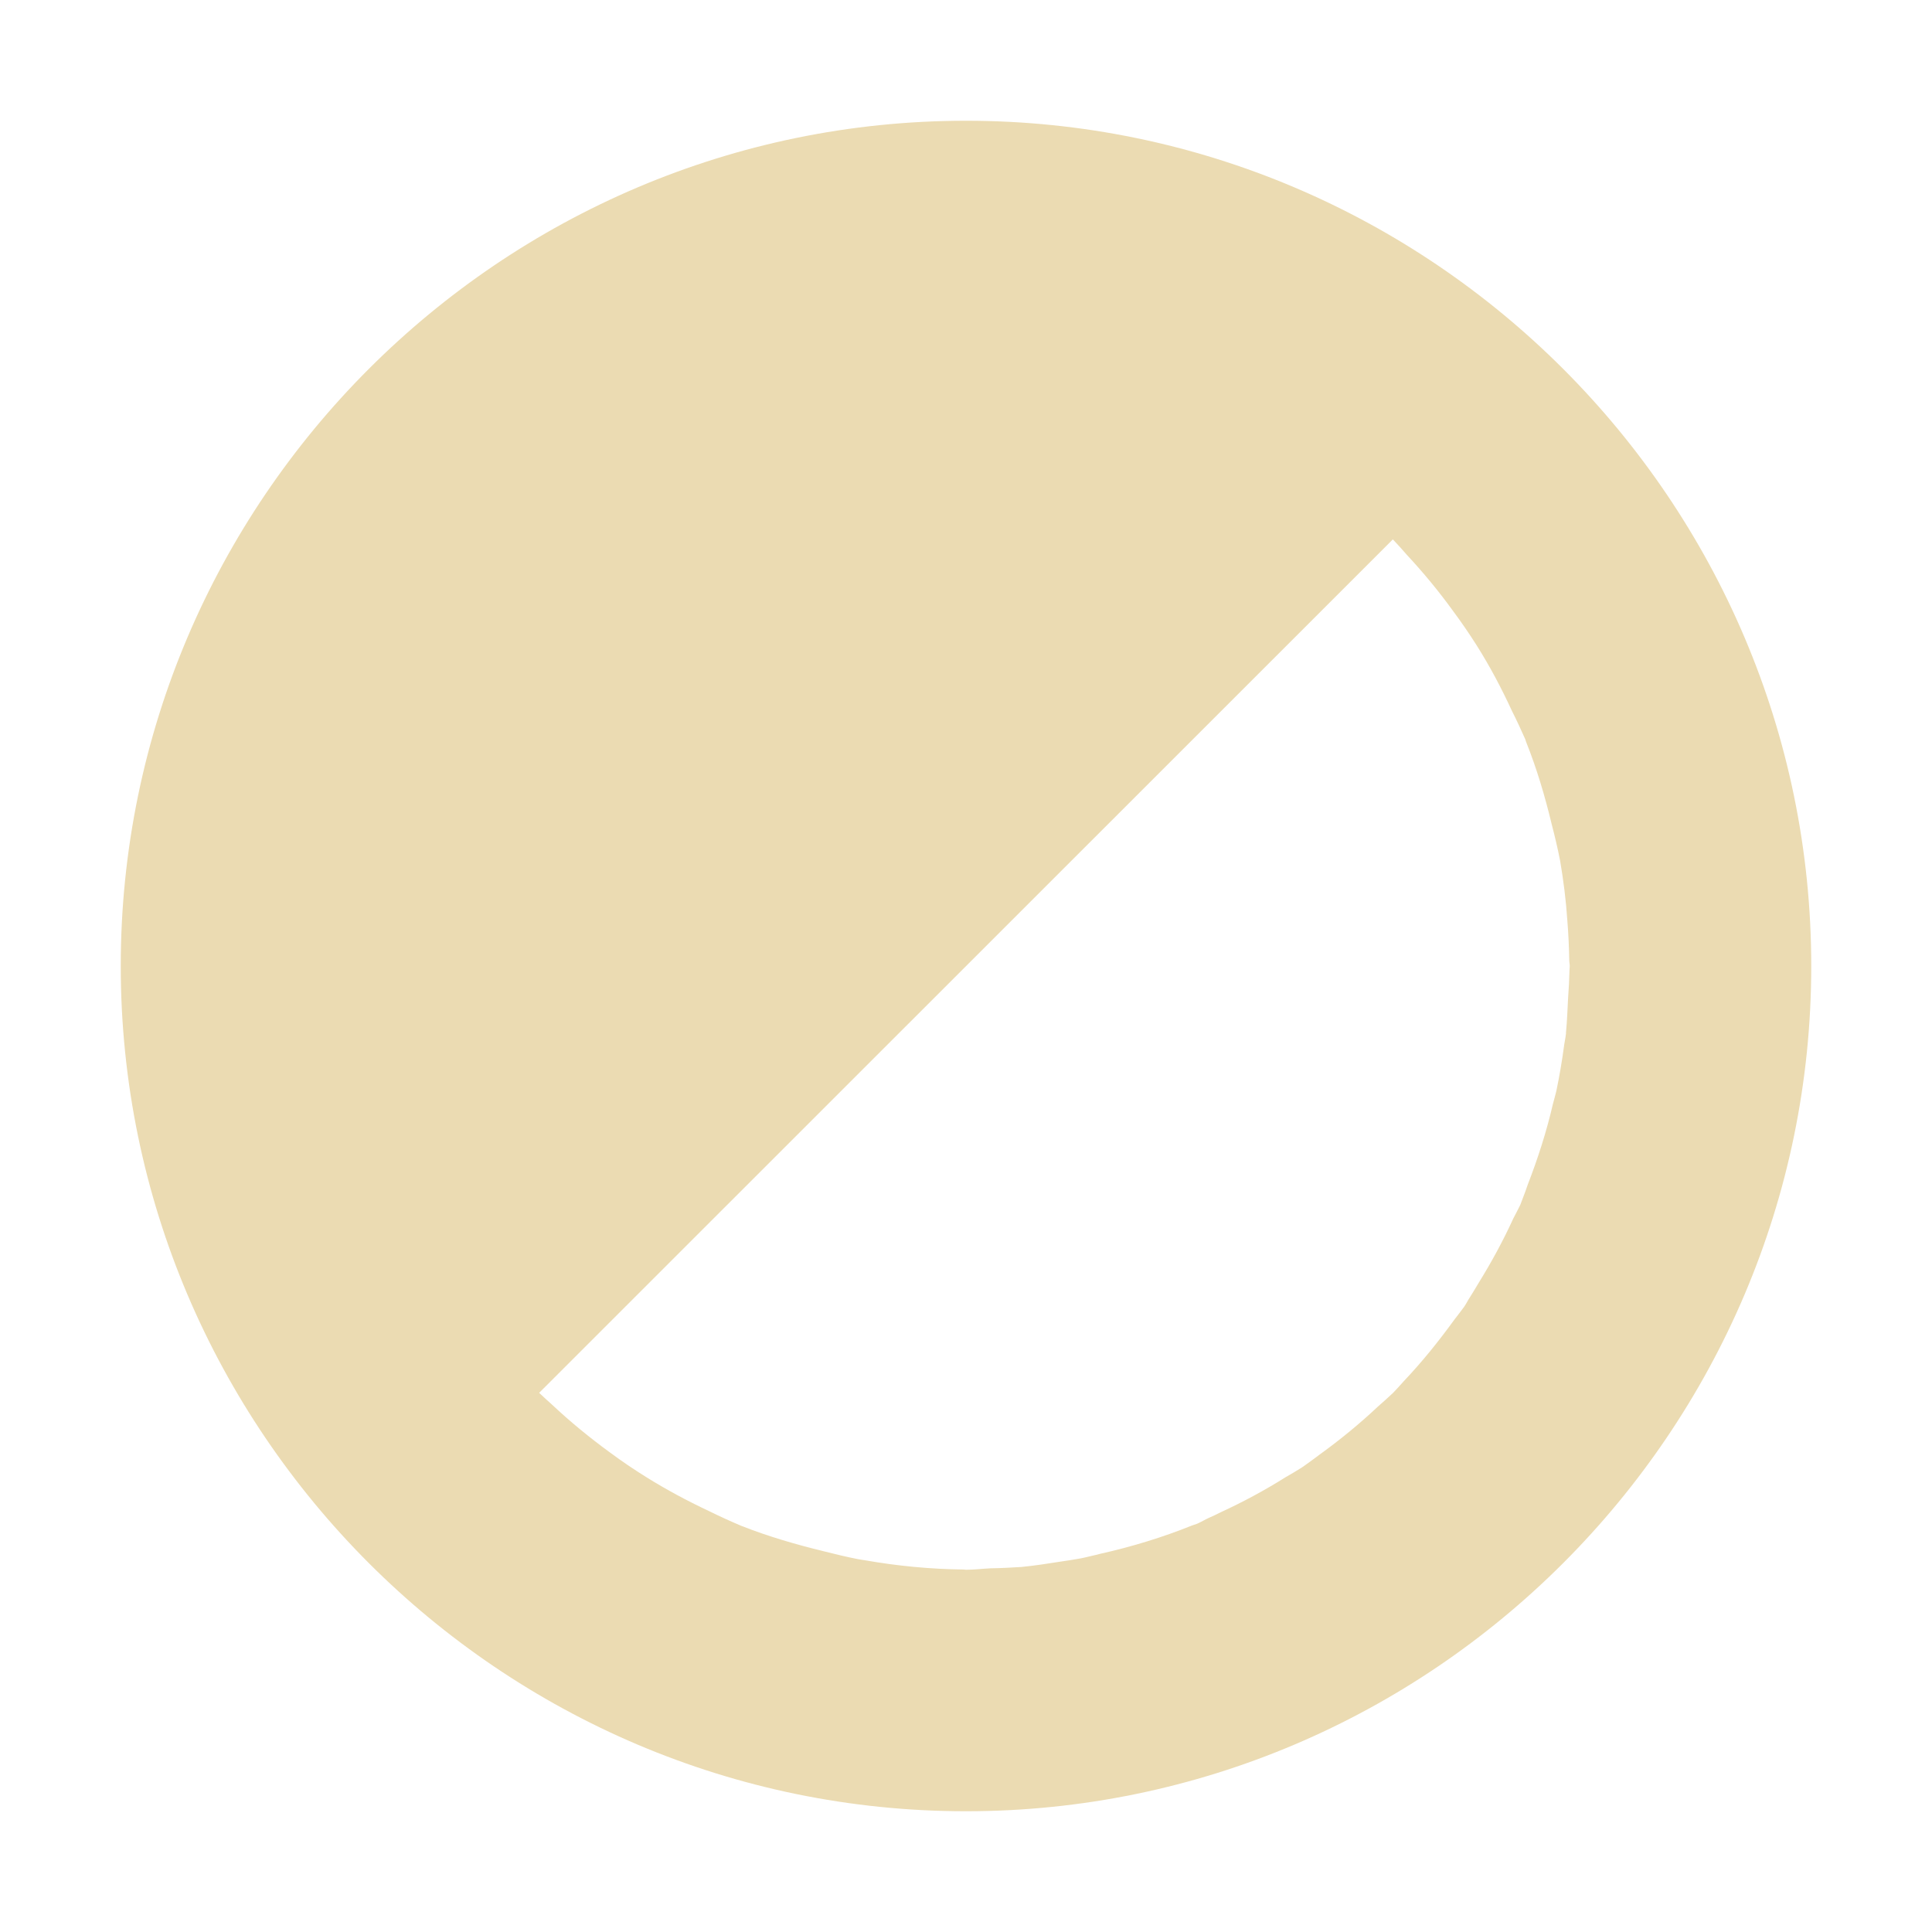
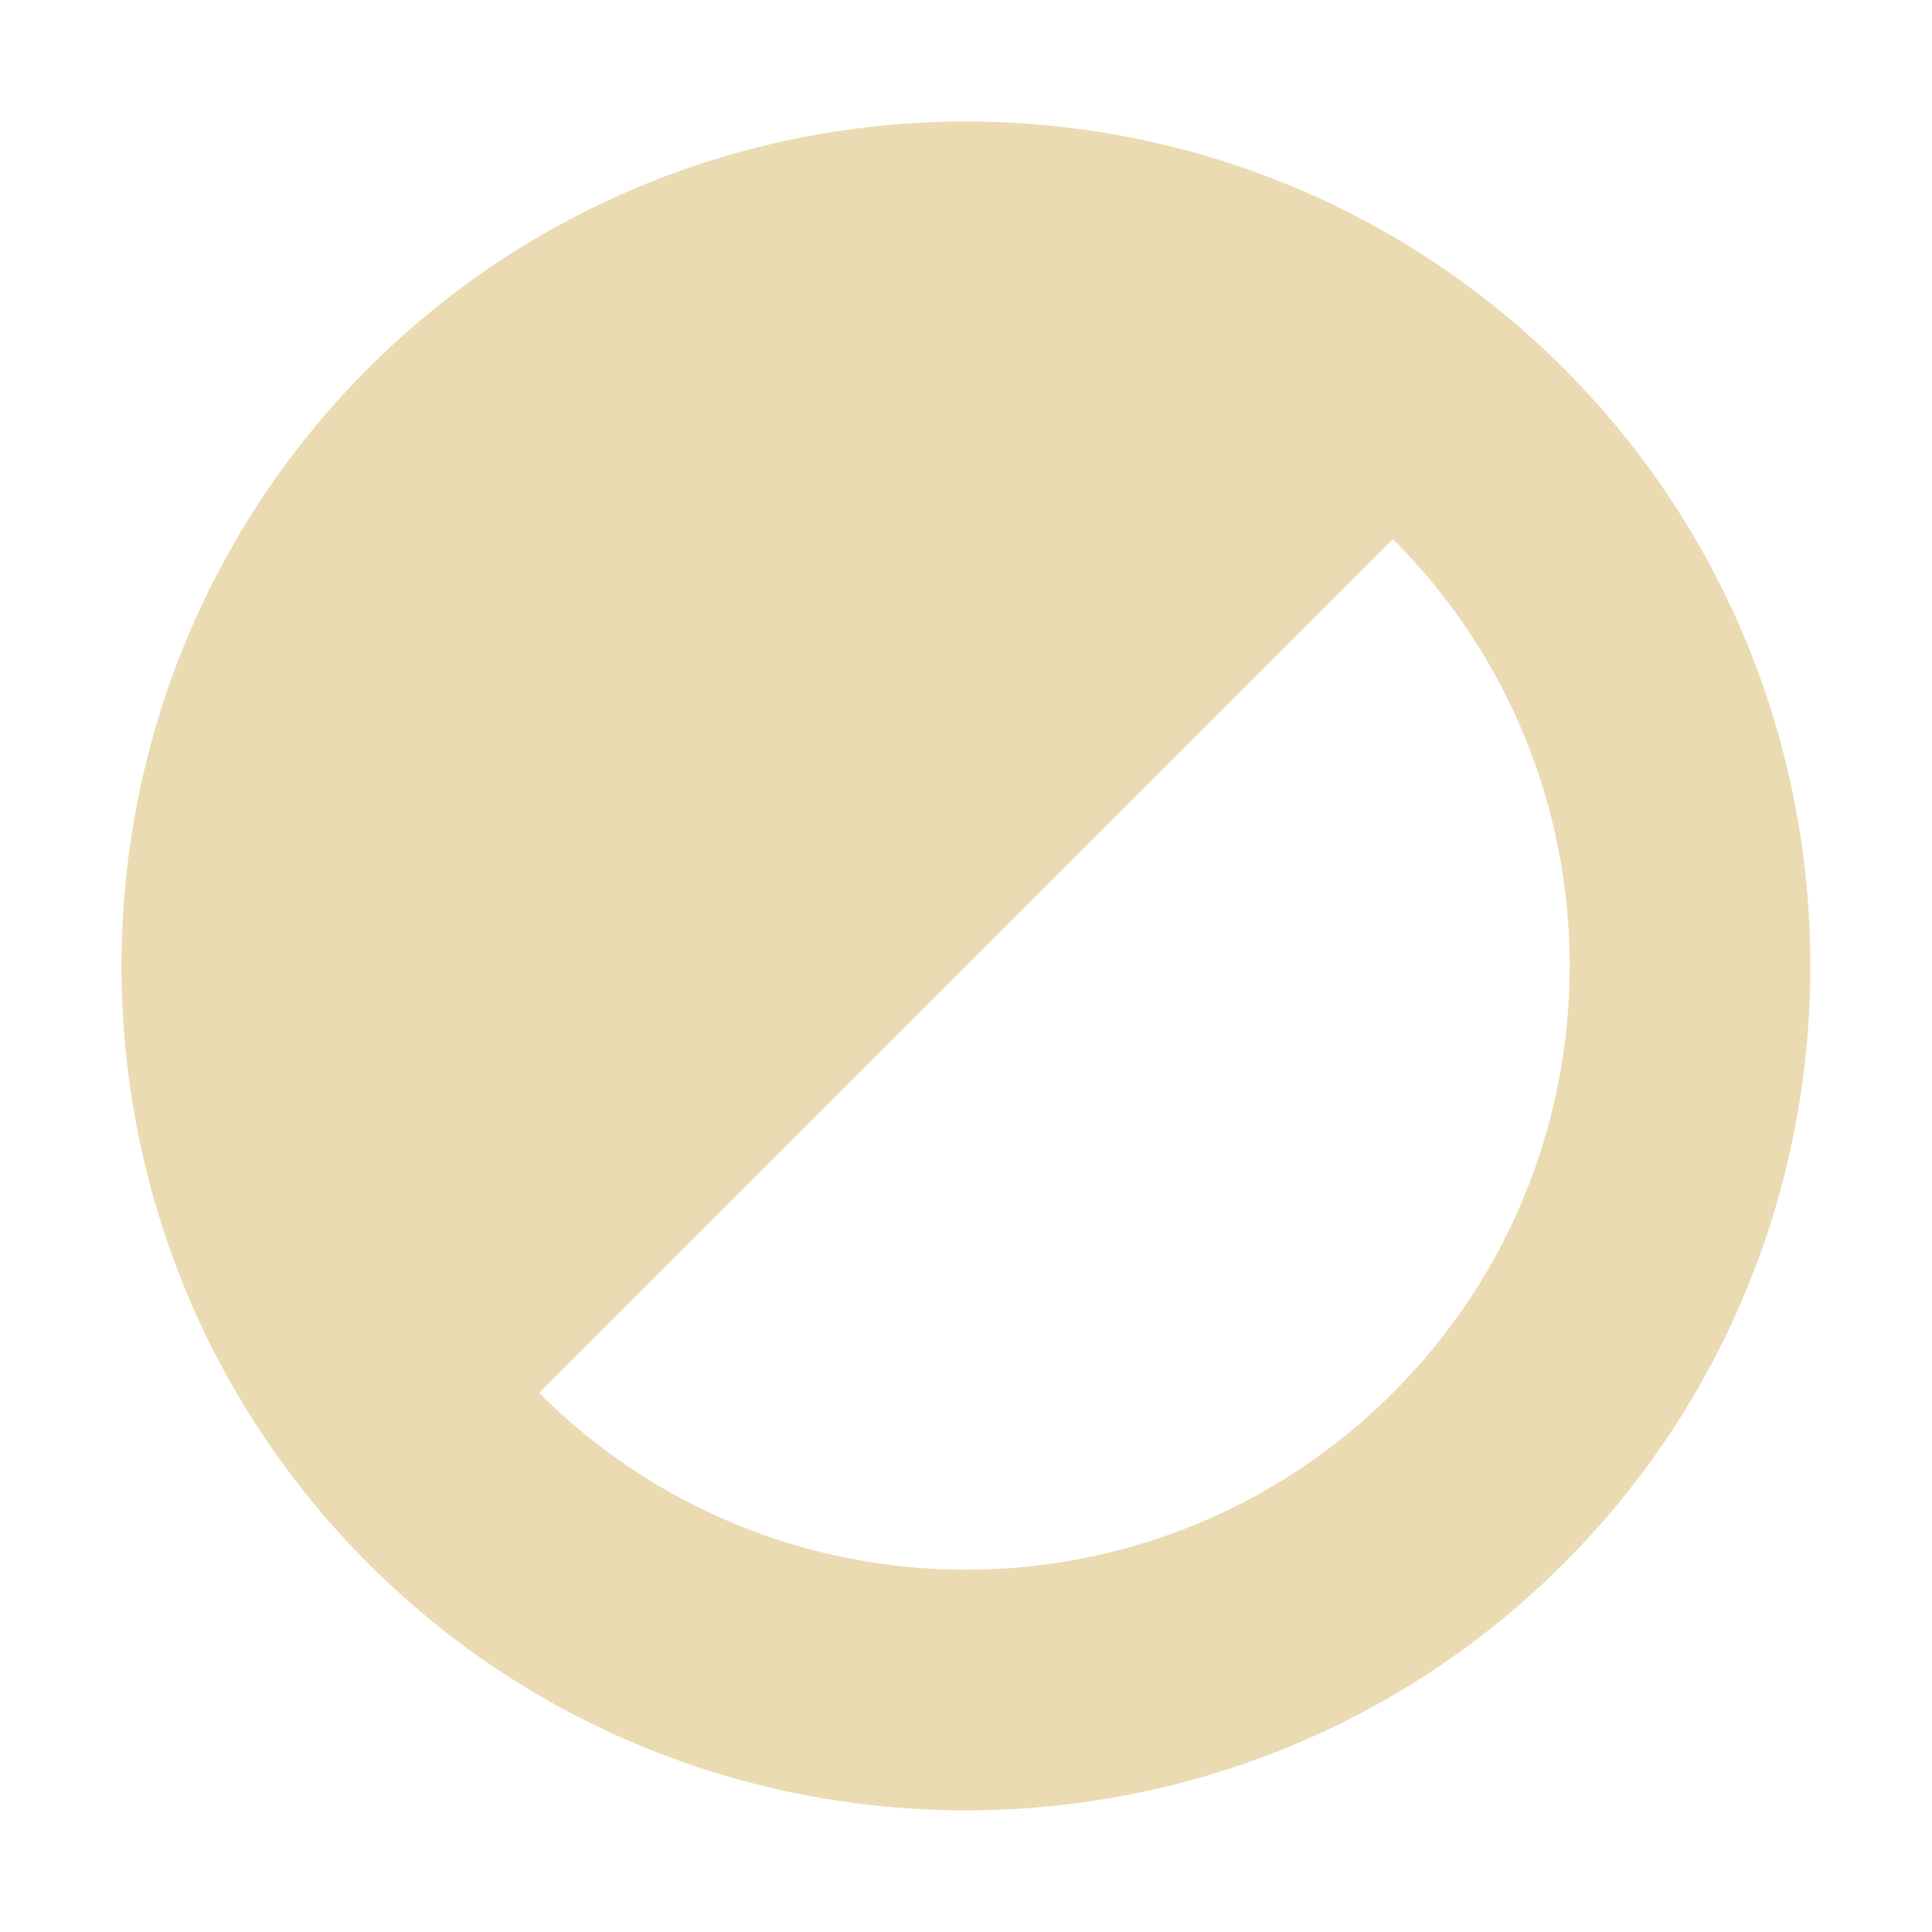
- <svg xmlns="http://www.w3.org/2000/svg" width="16" height="16" viewBox="0 0 16 16">
+ <svg xmlns="http://www.w3.org/2000/svg" width="16" height="16" version="1.1" viewBox="0 0 16 16">
  <defs>
-     <style id="current-color-scheme" type="text/css">
-    .ColorScheme-Text { color:#ebdbb2; } .ColorScheme-Highlight { color:#458588; }
-   </style>
+     <style type="text/css">.ColorScheme-Text { color:#ebdbb2; } .ColorScheme-Highlight { color:#458588; }</style>
  </defs>
-   <path style="fill:currentColor" class="ColorScheme-Text" d="M 8 1 C 4.146 1 1 4.146 1 8 C 1 11.854 4.146 15 8 15 C 11.854 15 15 11.854 15 8 C 15 4.146 11.854 1 8 1 z M 11.535 4.467 C 11.574 4.508 11.613 4.551 11.65 4.594 C 11.787 4.741 11.915 4.896 12.033 5.059 C 12.102 5.152 12.168 5.248 12.23 5.346 C 12.339 5.519 12.435 5.7 12.521 5.887 C 12.56 5.964 12.596 6.042 12.631 6.121 L 12.639 6.145 C 12.726 6.363 12.794 6.591 12.85 6.824 C 12.876 6.924 12.9 7.025 12.92 7.127 C 12.948 7.291 12.969 7.457 12.98 7.623 C 12.989 7.734 12.994 7.844 12.996 7.955 C 12.996 7.971 13 7.984 13 8 C 13 8.011 12.998 8.021 12.998 8.031 C 12.996 8.111 12.992 8.19 12.986 8.27 C 12.981 8.364 12.978 8.456 12.969 8.549 C 12.968 8.552 12.969 8.555 12.969 8.559 L 12.967 8.572 C 12.964 8.601 12.957 8.629 12.953 8.658 L 12.953 8.66 C 12.936 8.787 12.915 8.911 12.889 9.035 C 12.88 9.07 12.871 9.106 12.861 9.141 C 12.808 9.371 12.736 9.594 12.652 9.811 C 12.645 9.831 12.638 9.851 12.631 9.871 C 12.616 9.907 12.605 9.943 12.59 9.979 C 12.571 10.016 12.553 10.053 12.533 10.09 C 12.448 10.276 12.351 10.454 12.244 10.627 C 12.221 10.666 12.198 10.704 12.174 10.742 C 12.157 10.767 12.144 10.795 12.127 10.82 C 12.1 10.857 12.073 10.892 12.045 10.928 C 11.915 11.107 11.777 11.279 11.625 11.439 C 11.596 11.472 11.567 11.504 11.537 11.535 C 11.496 11.574 11.454 11.611 11.412 11.648 C 11.26 11.791 11.099 11.923 10.93 12.045 C 10.895 12.071 10.86 12.098 10.824 12.123 C 10.811 12.132 10.797 12.143 10.783 12.152 C 10.738 12.18 10.693 12.208 10.646 12.234 C 10.474 12.342 10.294 12.439 10.107 12.525 C 10.076 12.541 10.044 12.556 10.012 12.57 C 9.978 12.585 9.947 12.605 9.914 12.619 C 9.9 12.624 9.887 12.628 9.873 12.633 C 9.627 12.732 9.371 12.81 9.107 12.869 L 9.076 12.877 C 9.033 12.886 8.992 12.898 8.949 12.906 C 8.895 12.916 8.841 12.924 8.787 12.932 C 8.679 12.949 8.57 12.966 8.459 12.977 C 8.374 12.982 8.29 12.987 8.205 12.988 C 8.137 12.991 8.069 13 8 13 C 7.993 13 7.988 12.998 7.98 12.998 C 7.707 12.995 7.435 12.969 7.166 12.922 C 7.145 12.918 7.124 12.916 7.104 12.912 C 7.008 12.893 6.913 12.87 6.818 12.846 C 6.589 12.79 6.362 12.724 6.146 12.639 L 6.145 12.639 C 6.051 12.599 5.958 12.557 5.867 12.512 C 5.691 12.429 5.521 12.338 5.357 12.236 C 5.252 12.171 5.149 12.101 5.049 12.027 C 4.882 11.905 4.722 11.774 4.572 11.633 C 4.536 11.601 4.5 11.568 4.465 11.535 L 11.535 4.467 z" />
+   <path class="ColorScheme-Text" d="m3.05 3.05c-2.725 2.725-2.725 7.174 0 9.899 2.725 2.725 7.174 2.725 9.899 0 2.725-2.725 2.725-7.174 0-9.899-2.725-2.725-7.174-2.725-9.899 0zm1.414 8.485 7.071-7.071c1.953 1.953 1.953 5.118 0 7.071-1.953 1.953-5.118 1.953-7.071 0z" fill="currentColor" />
</svg>
